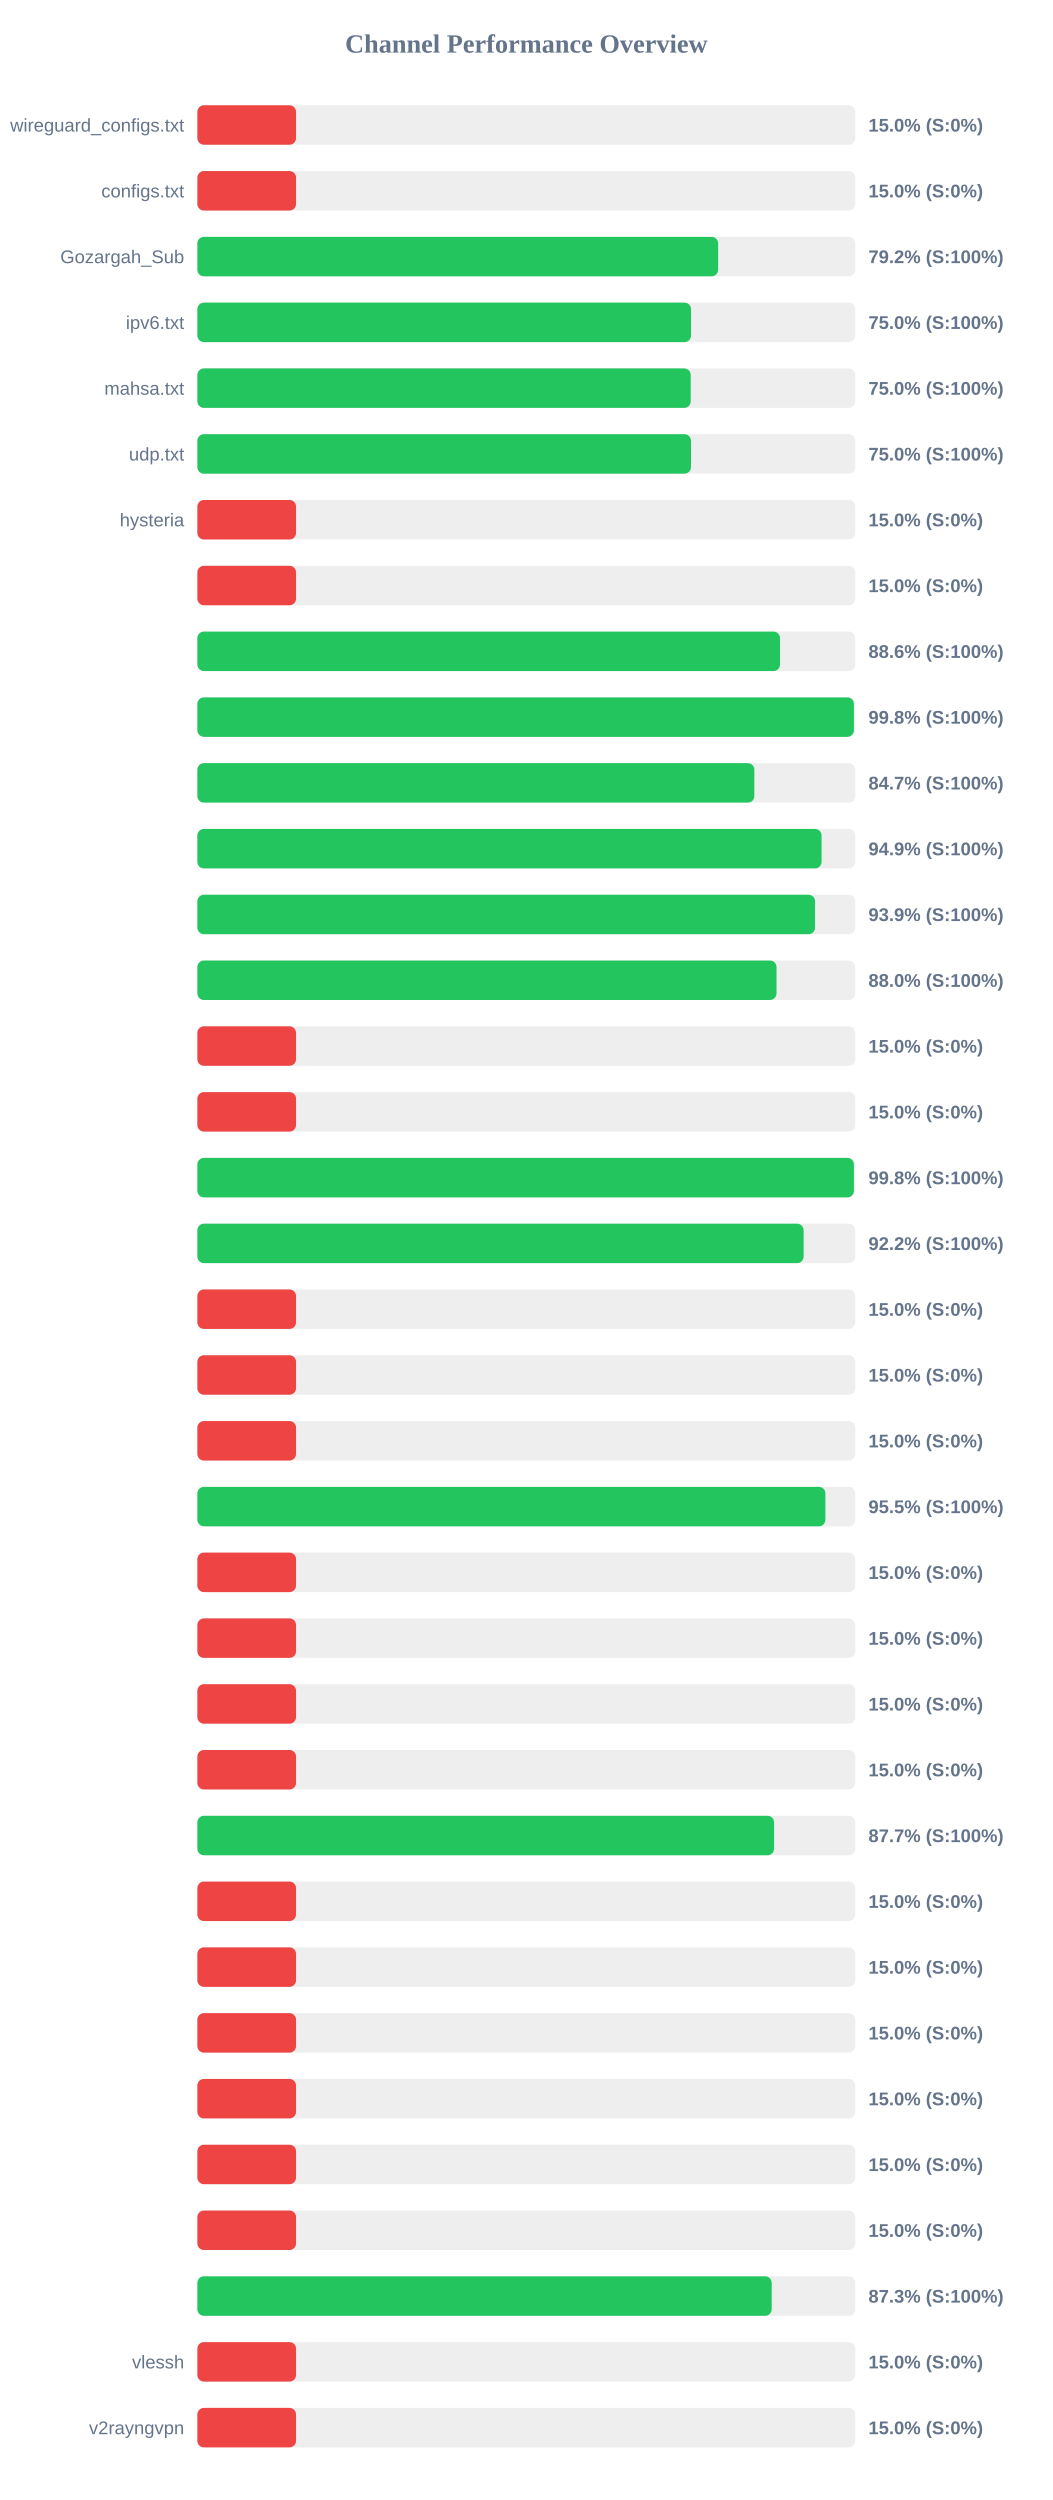
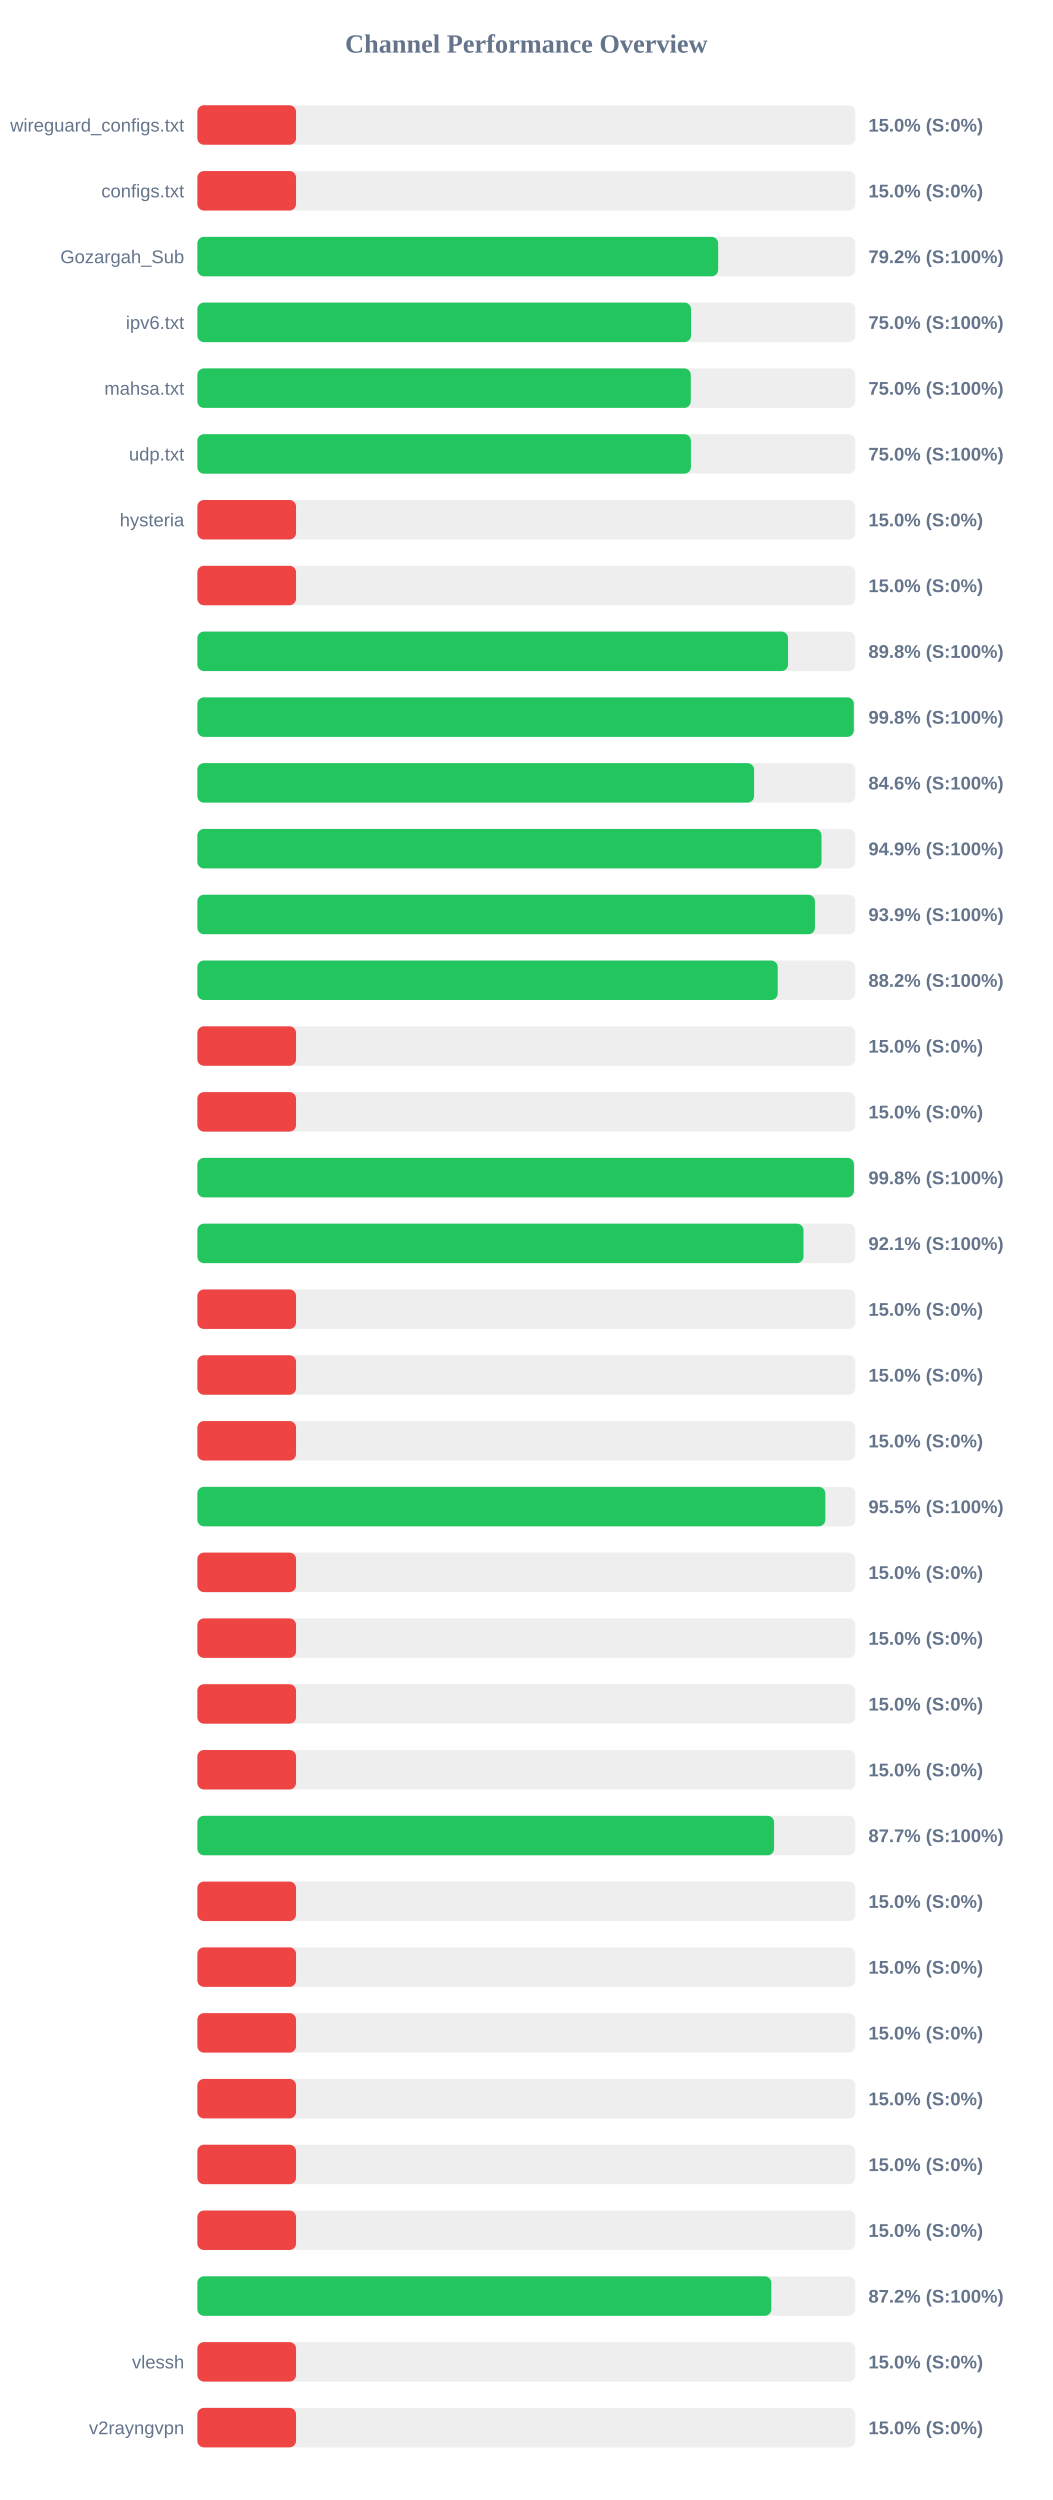
<svg xmlns="http://www.w3.org/2000/svg" width="800" height="1900" version="1.1">
  <style>
        .row { font: 14px Arial; fill: #64748b; }
        .score { font: bold 14px Arial; fill: #64748b; }
    </style>
  <text x="400" y="40" text-anchor="middle" font-size="20px" font-weight="bold" fill="#64748b">Channel Performance Overview</text>
  <rect x="150" y="80" width="500" height="30" fill="#eee" rx="5" />
  <rect x="150" y="80" width="75.0" height="30" fill="#ef4444" rx="5" />
  <text x="140" y="100" text-anchor="end" class="row">wireguard_configs.txt</text>
  <text x="660" y="100" text-anchor="start" class="score">15.0% (S:0%)</text>
  <rect x="150" y="130" width="500" height="30" fill="#eee" rx="5" />
  <rect x="150" y="130" width="75.0" height="30" fill="#ef4444" rx="5" />
  <text x="140" y="150" text-anchor="end" class="row">configs.txt</text>
  <text x="660" y="150" text-anchor="start" class="score">15.0% (S:0%)</text>
  <rect x="150" y="180" width="500" height="30" fill="#eee" rx="5" />
  <rect x="150" y="180" width="395.8" height="30" fill="#22c55e" rx="5" />
  <text x="140" y="200" text-anchor="end" class="row">Gozargah_Sub</text>
  <text x="660" y="200" text-anchor="start" class="score">79.2% (S:100%)</text>
  <rect x="150" y="230" width="500" height="30" fill="#eee" rx="5" />
  <rect x="150" y="230" width="375.2" height="30" fill="#22c55e" rx="5" />
  <text x="140" y="250" text-anchor="end" class="row">ipv6.txt</text>
  <text x="660" y="250" text-anchor="start" class="score">75.0% (S:100%)</text>
  <rect x="150" y="280" width="500" height="30" fill="#eee" rx="5" />
-   <rect x="150" y="280" width="374.95" height="30" fill="#22c55e" rx="5" />
+   <rect x="150" y="280" width="375.0" height="30" fill="#22c55e" rx="5" />
  <text x="140" y="300" text-anchor="end" class="row">mahsa.txt</text>
  <text x="660" y="300" text-anchor="start" class="score">75.0% (S:100%)</text>
  <rect x="150" y="330" width="500" height="30" fill="#eee" rx="5" />
-   <rect x="150" y="330" width="375.15" height="30" fill="#22c55e" rx="5" />
+   <rect x="150" y="330" width="375.1" height="30" fill="#22c55e" rx="5" />
  <text x="140" y="350" text-anchor="end" class="row">udp.txt</text>
  <text x="660" y="350" text-anchor="start" class="score">75.0% (S:100%)</text>
  <rect x="150" y="380" width="500" height="30" fill="#eee" rx="5" />
  <rect x="150" y="380" width="75.0" height="30" fill="#ef4444" rx="5" />
  <text x="140" y="400" text-anchor="end" class="row">hysteria</text>
  <text x="660" y="400" text-anchor="start" class="score">15.0% (S:0%)</text>
  <rect x="150" y="430" width="500" height="30" fill="#eee" rx="5" />
  <rect x="150" y="430" width="75.0" height="30" fill="#ef4444" rx="5" />
  <text x="140" y="450" text-anchor="end" class="row" />
  <text x="660" y="450" text-anchor="start" class="score">15.0% (S:0%)</text>
  <rect x="150" y="480" width="500" height="30" fill="#eee" rx="5" />
-   <rect x="150" y="480" width="442.8" height="30" fill="#22c55e" rx="5" />
+   <rect x="150" y="480" width="448.9" height="30" fill="#22c55e" rx="5" />
  <text x="140" y="500" text-anchor="end" class="row" />
-   <text x="660" y="500" text-anchor="start" class="score">88.6% (S:100%)</text>
+   <text x="660" y="500" text-anchor="start" class="score">89.8% (S:100%)</text>
  <rect x="150" y="530" width="500" height="30" fill="#eee" rx="5" />
-   <rect x="150" y="530" width="498.95" height="30" fill="#22c55e" rx="5" />
+   <rect x="150" y="530" width="498.9" height="30" fill="#22c55e" rx="5" />
  <text x="140" y="550" text-anchor="end" class="row" />
  <text x="660" y="550" text-anchor="start" class="score">99.8% (S:100%)</text>
  <rect x="150" y="580" width="500" height="30" fill="#eee" rx="5" />
-   <rect x="150" y="580" width="423.3" height="30" fill="#22c55e" rx="5" />
+   <rect x="150" y="580" width="423.1" height="30" fill="#22c55e" rx="5" />
  <text x="140" y="600" text-anchor="end" class="row" />
-   <text x="660" y="600" text-anchor="start" class="score">84.7% (S:100%)</text>
+   <text x="660" y="600" text-anchor="start" class="score">84.6% (S:100%)</text>
  <rect x="150" y="630" width="500" height="30" fill="#eee" rx="5" />
-   <rect x="150" y="630" width="474.4" height="30" fill="#22c55e" rx="5" />
+   <rect x="150" y="630" width="474.35" height="30" fill="#22c55e" rx="5" />
  <text x="140" y="650" text-anchor="end" class="row" />
  <text x="660" y="650" text-anchor="start" class="score">94.9% (S:100%)</text>
  <rect x="150" y="680" width="500" height="30" fill="#eee" rx="5" />
-   <rect x="150" y="680" width="469.45" height="30" fill="#22c55e" rx="5" />
+   <rect x="150" y="680" width="469.35" height="30" fill="#22c55e" rx="5" />
  <text x="140" y="700" text-anchor="end" class="row" />
  <text x="660" y="700" text-anchor="start" class="score">93.9% (S:100%)</text>
  <rect x="150" y="730" width="500" height="30" fill="#eee" rx="5" />
-   <rect x="150" y="730" width="440.15" height="30" fill="#22c55e" rx="5" />
+   <rect x="150" y="730" width="441.05" height="30" fill="#22c55e" rx="5" />
  <text x="140" y="750" text-anchor="end" class="row" />
-   <text x="660" y="750" text-anchor="start" class="score">88.0% (S:100%)</text>
+   <text x="660" y="750" text-anchor="start" class="score">88.2% (S:100%)</text>
  <rect x="150" y="780" width="500" height="30" fill="#eee" rx="5" />
  <rect x="150" y="780" width="75.0" height="30" fill="#ef4444" rx="5" />
  <text x="140" y="800" text-anchor="end" class="row" />
  <text x="660" y="800" text-anchor="start" class="score">15.0% (S:0%)</text>
  <rect x="150" y="830" width="500" height="30" fill="#eee" rx="5" />
  <rect x="150" y="830" width="75.0" height="30" fill="#ef4444" rx="5" />
  <text x="140" y="850" text-anchor="end" class="row" />
  <text x="660" y="850" text-anchor="start" class="score">15.0% (S:0%)</text>
  <rect x="150" y="880" width="500" height="30" fill="#eee" rx="5" />
-   <rect x="150" y="880" width="498.95" height="30" fill="#22c55e" rx="5" />
+   <rect x="150" y="880" width="499.0" height="30" fill="#22c55e" rx="5" />
  <text x="140" y="900" text-anchor="end" class="row" />
  <text x="660" y="900" text-anchor="start" class="score">99.8% (S:100%)</text>
  <rect x="150" y="930" width="500" height="30" fill="#eee" rx="5" />
-   <rect x="150" y="930" width="460.75" height="30" fill="#22c55e" rx="5" />
+   <rect x="150" y="930" width="460.65" height="30" fill="#22c55e" rx="5" />
  <text x="140" y="950" text-anchor="end" class="row" />
-   <text x="660" y="950" text-anchor="start" class="score">92.2% (S:100%)</text>
+   <text x="660" y="950" text-anchor="start" class="score">92.1% (S:100%)</text>
  <rect x="150" y="980" width="500" height="30" fill="#eee" rx="5" />
  <rect x="150" y="980" width="75.0" height="30" fill="#ef4444" rx="5" />
  <text x="140" y="1000" text-anchor="end" class="row" />
  <text x="660" y="1000" text-anchor="start" class="score">15.0% (S:0%)</text>
  <rect x="150" y="1030" width="500" height="30" fill="#eee" rx="5" />
  <rect x="150" y="1030" width="75.0" height="30" fill="#ef4444" rx="5" />
  <text x="140" y="1050" text-anchor="end" class="row" />
  <text x="660" y="1050" text-anchor="start" class="score">15.0% (S:0%)</text>
  <rect x="150" y="1080" width="500" height="30" fill="#eee" rx="5" />
  <rect x="150" y="1080" width="75.0" height="30" fill="#ef4444" rx="5" />
  <text x="140" y="1100" text-anchor="end" class="row" />
  <text x="660" y="1100" text-anchor="start" class="score">15.0% (S:0%)</text>
  <rect x="150" y="1130" width="500" height="30" fill="#eee" rx="5" />
-   <rect x="150" y="1130" width="477.3" height="30" fill="#22c55e" rx="5" />
+   <rect x="150" y="1130" width="477.25" height="30" fill="#22c55e" rx="5" />
  <text x="140" y="1150" text-anchor="end" class="row" />
  <text x="660" y="1150" text-anchor="start" class="score">95.5% (S:100%)</text>
  <rect x="150" y="1180" width="500" height="30" fill="#eee" rx="5" />
  <rect x="150" y="1180" width="75.0" height="30" fill="#ef4444" rx="5" />
  <text x="140" y="1200" text-anchor="end" class="row" />
  <text x="660" y="1200" text-anchor="start" class="score">15.0% (S:0%)</text>
  <rect x="150" y="1230" width="500" height="30" fill="#eee" rx="5" />
  <rect x="150" y="1230" width="75.0" height="30" fill="#ef4444" rx="5" />
  <text x="140" y="1250" text-anchor="end" class="row" />
  <text x="660" y="1250" text-anchor="start" class="score">15.0% (S:0%)</text>
  <rect x="150" y="1280" width="500" height="30" fill="#eee" rx="5" />
  <rect x="150" y="1280" width="75.0" height="30" fill="#ef4444" rx="5" />
  <text x="140" y="1300" text-anchor="end" class="row" />
  <text x="660" y="1300" text-anchor="start" class="score">15.0% (S:0%)</text>
  <rect x="150" y="1330" width="500" height="30" fill="#eee" rx="5" />
  <rect x="150" y="1330" width="75.0" height="30" fill="#ef4444" rx="5" />
  <text x="140" y="1350" text-anchor="end" class="row" />
  <text x="660" y="1350" text-anchor="start" class="score">15.0% (S:0%)</text>
  <rect x="150" y="1380" width="500" height="30" fill="#eee" rx="5" />
  <rect x="150" y="1380" width="438.3" height="30" fill="#22c55e" rx="5" />
  <text x="140" y="1400" text-anchor="end" class="row" />
  <text x="660" y="1400" text-anchor="start" class="score">87.7% (S:100%)</text>
  <rect x="150" y="1430" width="500" height="30" fill="#eee" rx="5" />
  <rect x="150" y="1430" width="75.0" height="30" fill="#ef4444" rx="5" />
  <text x="140" y="1450" text-anchor="end" class="row" />
  <text x="660" y="1450" text-anchor="start" class="score">15.0% (S:0%)</text>
  <rect x="150" y="1480" width="500" height="30" fill="#eee" rx="5" />
  <rect x="150" y="1480" width="75.0" height="30" fill="#ef4444" rx="5" />
  <text x="140" y="1500" text-anchor="end" class="row" />
  <text x="660" y="1500" text-anchor="start" class="score">15.0% (S:0%)</text>
  <rect x="150" y="1530" width="500" height="30" fill="#eee" rx="5" />
  <rect x="150" y="1530" width="75.0" height="30" fill="#ef4444" rx="5" />
  <text x="140" y="1550" text-anchor="end" class="row" />
  <text x="660" y="1550" text-anchor="start" class="score">15.0% (S:0%)</text>
  <rect x="150" y="1580" width="500" height="30" fill="#eee" rx="5" />
  <rect x="150" y="1580" width="75.0" height="30" fill="#ef4444" rx="5" />
  <text x="140" y="1600" text-anchor="end" class="row" />
  <text x="660" y="1600" text-anchor="start" class="score">15.0% (S:0%)</text>
  <rect x="150" y="1630" width="500" height="30" fill="#eee" rx="5" />
  <rect x="150" y="1630" width="75.0" height="30" fill="#ef4444" rx="5" />
  <text x="140" y="1650" text-anchor="end" class="row" />
  <text x="660" y="1650" text-anchor="start" class="score">15.0% (S:0%)</text>
  <rect x="150" y="1680" width="500" height="30" fill="#eee" rx="5" />
  <rect x="150" y="1680" width="75.0" height="30" fill="#ef4444" rx="5" />
  <text x="140" y="1700" text-anchor="end" class="row" />
  <text x="660" y="1700" text-anchor="start" class="score">15.0% (S:0%)</text>
  <rect x="150" y="1730" width="500" height="30" fill="#eee" rx="5" />
-   <rect x="150" y="1730" width="436.5" height="30" fill="#22c55e" rx="5" />
+   <rect x="150" y="1730" width="436.2" height="30" fill="#22c55e" rx="5" />
  <text x="140" y="1750" text-anchor="end" class="row" />
-   <text x="660" y="1750" text-anchor="start" class="score">87.3% (S:100%)</text>
+   <text x="660" y="1750" text-anchor="start" class="score">87.2% (S:100%)</text>
  <rect x="150" y="1780" width="500" height="30" fill="#eee" rx="5" />
  <rect x="150" y="1780" width="75.0" height="30" fill="#ef4444" rx="5" />
  <text x="140" y="1800" text-anchor="end" class="row">vlessh</text>
  <text x="660" y="1800" text-anchor="start" class="score">15.0% (S:0%)</text>
  <rect x="150" y="1830" width="500" height="30" fill="#eee" rx="5" />
  <rect x="150" y="1830" width="75.0" height="30" fill="#ef4444" rx="5" />
  <text x="140" y="1850" text-anchor="end" class="row">v2rayngvpn</text>
  <text x="660" y="1850" text-anchor="start" class="score">15.0% (S:0%)</text>
</svg>
